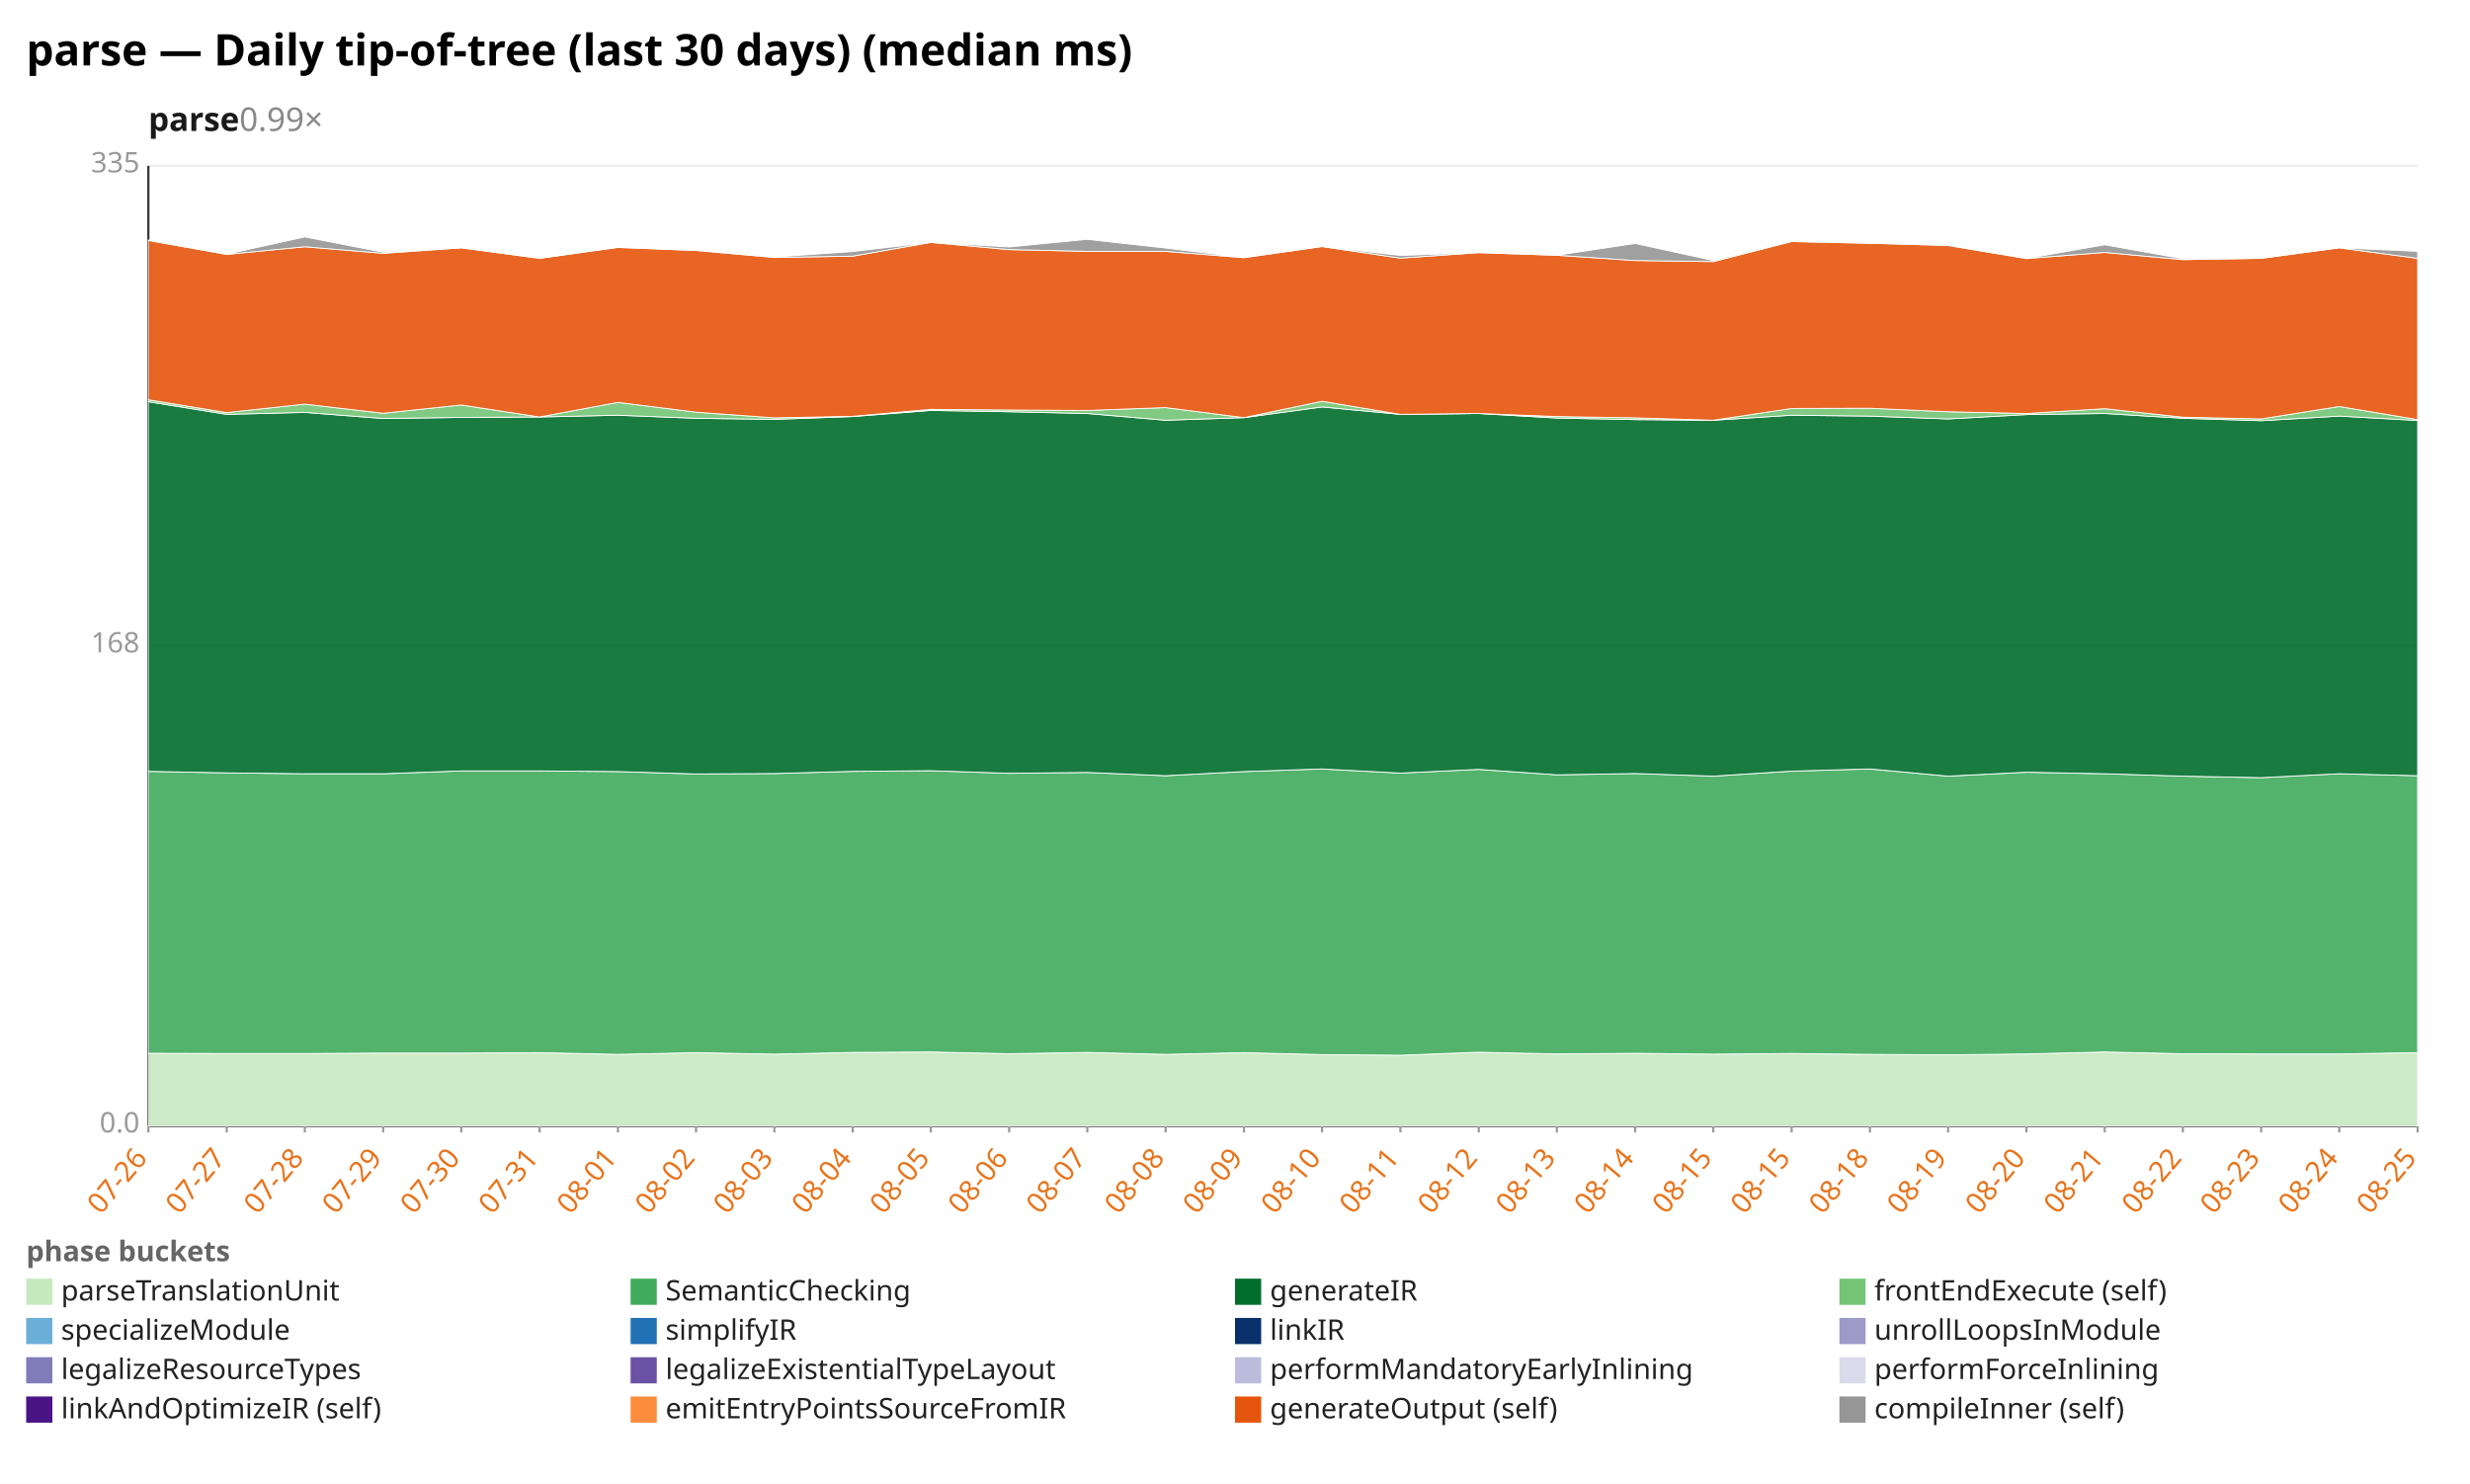
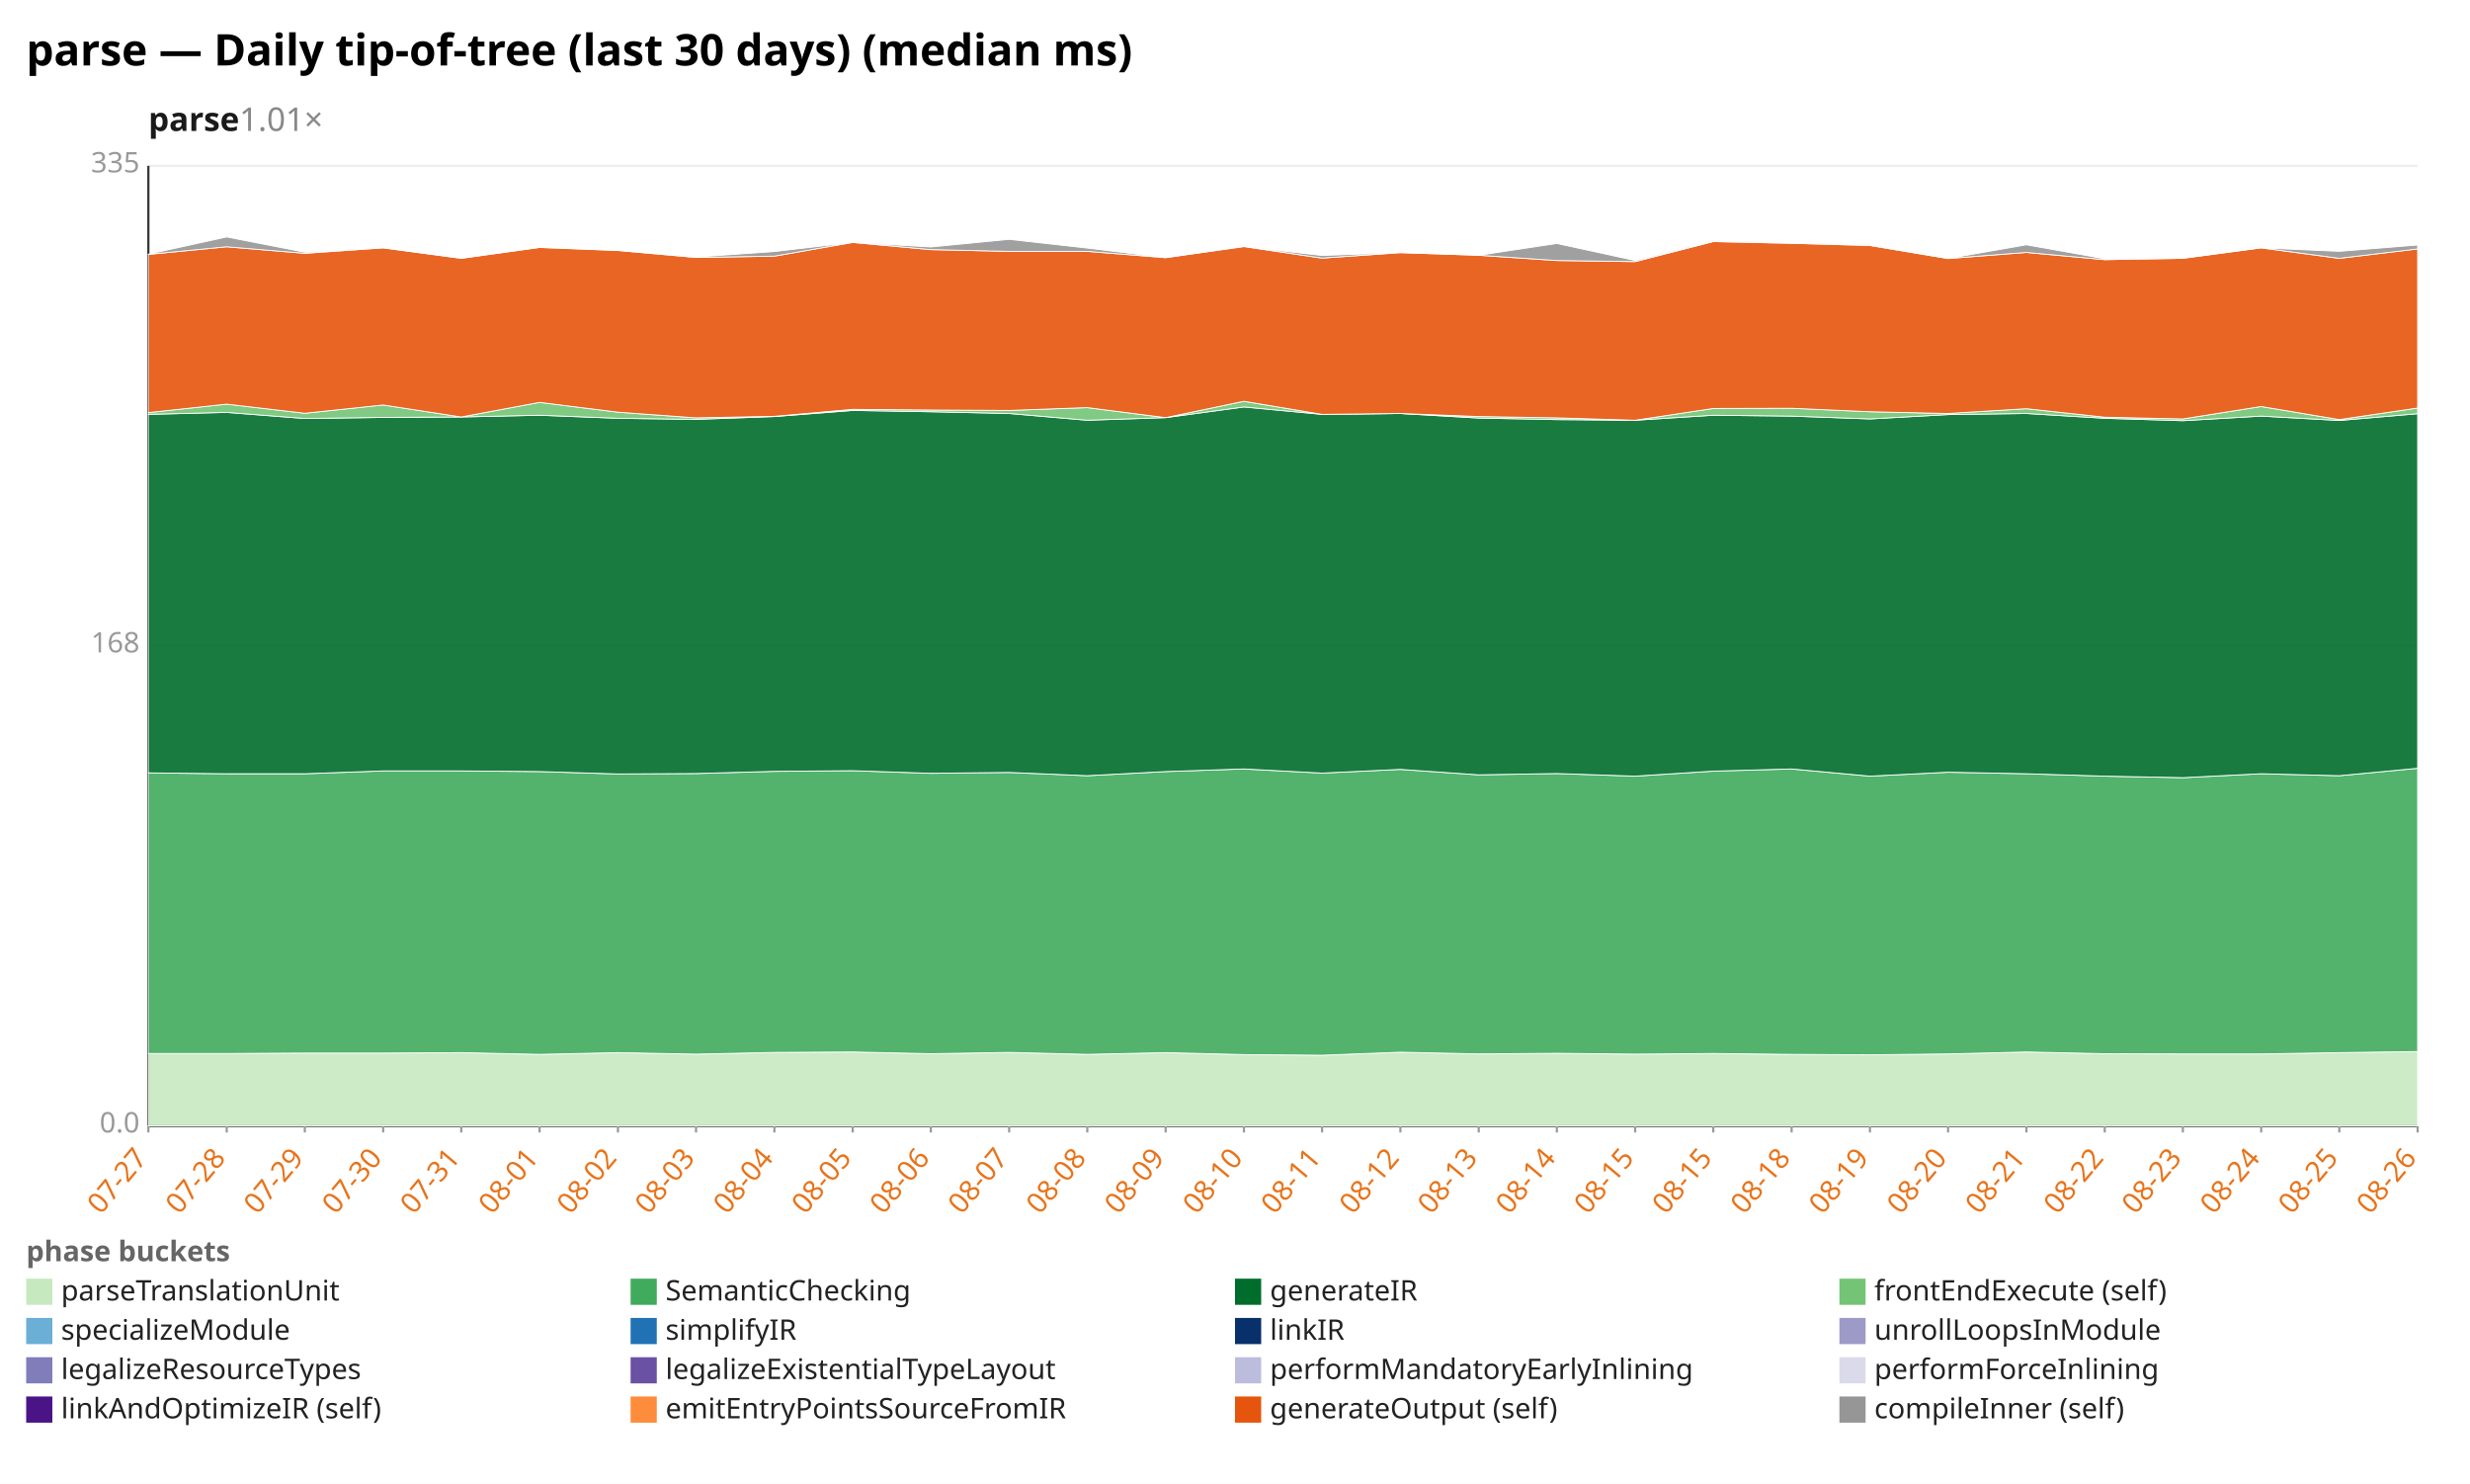
<svg xmlns="http://www.w3.org/2000/svg" width="1132" height="680" viewBox="0 0 1132 680" preserveAspectRatio="xMidYMid meet" font-family="sans-serif" font-size="13">
  <rect width="1132" height="680" fill="white" />
  <text x="12" y="30" font-size="20" font-weight="bold">parse — Daily tip-of-tree (last 30 days) (median ms)</text>
-   <text x="68" y="60" font-size="15" font-weight="600" fill="#1a1a1a">parse<tspan fill="#888" font-weight="400" text-decoration="none">  0.99×</tspan>
+   <text x="68" y="60" font-size="15" font-weight="600" fill="#1a1a1a">parse<tspan fill="#888" font-weight="400" text-decoration="none">  1.01×</tspan>
  </text>
  <line x1="68.0" y1="516.0" x2="1108.0" y2="516.0" stroke="#eee" />
  <text x="64.0" y="519.0" text-anchor="end" fill="#999">0.0</text>
  <line x1="68.0" y1="296.0" x2="1108.0" y2="296.0" stroke="#eee" />
  <text x="64.0" y="299.0" text-anchor="end" fill="#999">168</text>
  <line x1="68.0" y1="76.0" x2="1108.0" y2="76.0" stroke="#eee" />
  <text x="64.0" y="79.0" text-anchor="end" fill="#999">335</text>
  <line x1="68.0" y1="76.0" x2="68.0" y2="516.0" stroke="#333" />
  <line x1="68.0" y1="516.0" x2="1108.0" y2="516.0" stroke="#333" />
  <line x1="68.0" y1="516.0" x2="68.0" y2="519.0" stroke="#999" />
-   <text x="68.0" y="531.0" text-anchor="end" fill="#e8731a" transform="rotate(-50 68.0 531.0)">07-26</text>
+   <text x="68.0" y="531.0" text-anchor="end" fill="#e8731a" transform="rotate(-50 68.0 531.0)">07-27</text>
  <line x1="103.9" y1="516.0" x2="103.9" y2="519.0" stroke="#999" />
-   <text x="103.9" y="531.0" text-anchor="end" fill="#e8731a" transform="rotate(-50 103.9 531.0)">07-27</text>
+   <text x="103.9" y="531.0" text-anchor="end" fill="#e8731a" transform="rotate(-50 103.9 531.0)">07-28</text>
  <line x1="139.7" y1="516.0" x2="139.7" y2="519.0" stroke="#999" />
-   <text x="139.7" y="531.0" text-anchor="end" fill="#e8731a" transform="rotate(-50 139.7 531.0)">07-28</text>
+   <text x="139.7" y="531.0" text-anchor="end" fill="#e8731a" transform="rotate(-50 139.7 531.0)">07-29</text>
  <line x1="175.6" y1="516.0" x2="175.6" y2="519.0" stroke="#999" />
-   <text x="175.6" y="531.0" text-anchor="end" fill="#e8731a" transform="rotate(-50 175.6 531.0)">07-29</text>
+   <text x="175.6" y="531.0" text-anchor="end" fill="#e8731a" transform="rotate(-50 175.6 531.0)">07-30</text>
  <line x1="211.4" y1="516.0" x2="211.4" y2="519.0" stroke="#999" />
-   <text x="211.4" y="531.0" text-anchor="end" fill="#e8731a" transform="rotate(-50 211.4 531.0)">07-30</text>
+   <text x="211.4" y="531.0" text-anchor="end" fill="#e8731a" transform="rotate(-50 211.4 531.0)">07-31</text>
  <line x1="247.3" y1="516.0" x2="247.3" y2="519.0" stroke="#999" />
-   <text x="247.3" y="531.0" text-anchor="end" fill="#e8731a" transform="rotate(-50 247.3 531.0)">07-31</text>
+   <text x="247.3" y="531.0" text-anchor="end" fill="#e8731a" transform="rotate(-50 247.3 531.0)">08-01</text>
  <line x1="283.2" y1="516.0" x2="283.2" y2="519.0" stroke="#999" />
-   <text x="283.2" y="531.0" text-anchor="end" fill="#e8731a" transform="rotate(-50 283.2 531.0)">08-01</text>
+   <text x="283.2" y="531.0" text-anchor="end" fill="#e8731a" transform="rotate(-50 283.2 531.0)">08-02</text>
  <line x1="319.0" y1="516.0" x2="319.0" y2="519.0" stroke="#999" />
-   <text x="319.0" y="531.0" text-anchor="end" fill="#e8731a" transform="rotate(-50 319.0 531.0)">08-02</text>
+   <text x="319.0" y="531.0" text-anchor="end" fill="#e8731a" transform="rotate(-50 319.0 531.0)">08-03</text>
  <line x1="354.9" y1="516.0" x2="354.9" y2="519.0" stroke="#999" />
-   <text x="354.9" y="531.0" text-anchor="end" fill="#e8731a" transform="rotate(-50 354.9 531.0)">08-03</text>
+   <text x="354.9" y="531.0" text-anchor="end" fill="#e8731a" transform="rotate(-50 354.9 531.0)">08-04</text>
  <line x1="390.8" y1="516.0" x2="390.8" y2="519.0" stroke="#999" />
-   <text x="390.8" y="531.0" text-anchor="end" fill="#e8731a" transform="rotate(-50 390.8 531.0)">08-04</text>
+   <text x="390.8" y="531.0" text-anchor="end" fill="#e8731a" transform="rotate(-50 390.8 531.0)">08-05</text>
  <line x1="426.6" y1="516.0" x2="426.6" y2="519.0" stroke="#999" />
-   <text x="426.6" y="531.0" text-anchor="end" fill="#e8731a" transform="rotate(-50 426.6 531.0)">08-05</text>
+   <text x="426.6" y="531.0" text-anchor="end" fill="#e8731a" transform="rotate(-50 426.6 531.0)">08-06</text>
  <line x1="462.5" y1="516.0" x2="462.5" y2="519.0" stroke="#999" />
-   <text x="462.5" y="531.0" text-anchor="end" fill="#e8731a" transform="rotate(-50 462.5 531.0)">08-06</text>
+   <text x="462.5" y="531.0" text-anchor="end" fill="#e8731a" transform="rotate(-50 462.5 531.0)">08-07</text>
  <line x1="498.3" y1="516.0" x2="498.3" y2="519.0" stroke="#999" />
-   <text x="498.3" y="531.0" text-anchor="end" fill="#e8731a" transform="rotate(-50 498.3 531.0)">08-07</text>
+   <text x="498.3" y="531.0" text-anchor="end" fill="#e8731a" transform="rotate(-50 498.3 531.0)">08-08</text>
  <line x1="534.2" y1="516.0" x2="534.2" y2="519.0" stroke="#999" />
-   <text x="534.2" y="531.0" text-anchor="end" fill="#e8731a" transform="rotate(-50 534.2 531.0)">08-08</text>
+   <text x="534.2" y="531.0" text-anchor="end" fill="#e8731a" transform="rotate(-50 534.2 531.0)">08-09</text>
  <line x1="570.1" y1="516.0" x2="570.1" y2="519.0" stroke="#999" />
-   <text x="570.1" y="531.0" text-anchor="end" fill="#e8731a" transform="rotate(-50 570.1 531.0)">08-09</text>
+   <text x="570.1" y="531.0" text-anchor="end" fill="#e8731a" transform="rotate(-50 570.1 531.0)">08-10</text>
  <line x1="605.9" y1="516.0" x2="605.9" y2="519.0" stroke="#999" />
-   <text x="605.9" y="531.0" text-anchor="end" fill="#e8731a" transform="rotate(-50 605.9 531.0)">08-10</text>
+   <text x="605.9" y="531.0" text-anchor="end" fill="#e8731a" transform="rotate(-50 605.9 531.0)">08-11</text>
  <line x1="641.8" y1="516.0" x2="641.8" y2="519.0" stroke="#999" />
-   <text x="641.8" y="531.0" text-anchor="end" fill="#e8731a" transform="rotate(-50 641.8 531.0)">08-11</text>
+   <text x="641.8" y="531.0" text-anchor="end" fill="#e8731a" transform="rotate(-50 641.8 531.0)">08-12</text>
  <line x1="677.7" y1="516.0" x2="677.7" y2="519.0" stroke="#999" />
-   <text x="677.7" y="531.0" text-anchor="end" fill="#e8731a" transform="rotate(-50 677.7 531.0)">08-12</text>
+   <text x="677.7" y="531.0" text-anchor="end" fill="#e8731a" transform="rotate(-50 677.7 531.0)">08-13</text>
  <line x1="713.5" y1="516.0" x2="713.5" y2="519.0" stroke="#999" />
-   <text x="713.5" y="531.0" text-anchor="end" fill="#e8731a" transform="rotate(-50 713.5 531.0)">08-13</text>
+   <text x="713.5" y="531.0" text-anchor="end" fill="#e8731a" transform="rotate(-50 713.5 531.0)">08-14</text>
  <line x1="749.4" y1="516.0" x2="749.4" y2="519.0" stroke="#999" />
-   <text x="749.4" y="531.0" text-anchor="end" fill="#e8731a" transform="rotate(-50 749.4 531.0)">08-14</text>
+   <text x="749.4" y="531.0" text-anchor="end" fill="#e8731a" transform="rotate(-50 749.4 531.0)">08-15</text>
  <line x1="785.2" y1="516.0" x2="785.2" y2="519.0" stroke="#999" />
  <text x="785.2" y="531.0" text-anchor="end" fill="#e8731a" transform="rotate(-50 785.2 531.0)">08-15</text>
  <line x1="821.1" y1="516.0" x2="821.1" y2="519.0" stroke="#999" />
-   <text x="821.1" y="531.0" text-anchor="end" fill="#e8731a" transform="rotate(-50 821.1 531.0)">08-15</text>
+   <text x="821.1" y="531.0" text-anchor="end" fill="#e8731a" transform="rotate(-50 821.1 531.0)">08-18</text>
  <line x1="857.0" y1="516.0" x2="857.0" y2="519.0" stroke="#999" />
-   <text x="857.0" y="531.0" text-anchor="end" fill="#e8731a" transform="rotate(-50 857.0 531.0)">08-18</text>
+   <text x="857.0" y="531.0" text-anchor="end" fill="#e8731a" transform="rotate(-50 857.0 531.0)">08-19</text>
  <line x1="892.8" y1="516.0" x2="892.8" y2="519.0" stroke="#999" />
-   <text x="892.8" y="531.0" text-anchor="end" fill="#e8731a" transform="rotate(-50 892.8 531.0)">08-19</text>
+   <text x="892.8" y="531.0" text-anchor="end" fill="#e8731a" transform="rotate(-50 892.8 531.0)">08-20</text>
  <line x1="928.7" y1="516.0" x2="928.7" y2="519.0" stroke="#999" />
-   <text x="928.7" y="531.0" text-anchor="end" fill="#e8731a" transform="rotate(-50 928.7 531.0)">08-20</text>
+   <text x="928.7" y="531.0" text-anchor="end" fill="#e8731a" transform="rotate(-50 928.7 531.0)">08-21</text>
  <line x1="964.6" y1="516.0" x2="964.6" y2="519.0" stroke="#999" />
-   <text x="964.6" y="531.0" text-anchor="end" fill="#e8731a" transform="rotate(-50 964.6 531.0)">08-21</text>
+   <text x="964.6" y="531.0" text-anchor="end" fill="#e8731a" transform="rotate(-50 964.6 531.0)">08-22</text>
  <line x1="1000.4" y1="516.0" x2="1000.4" y2="519.0" stroke="#999" />
-   <text x="1000.4" y="531.0" text-anchor="end" fill="#e8731a" transform="rotate(-50 1000.4 531.0)">08-22</text>
+   <text x="1000.4" y="531.0" text-anchor="end" fill="#e8731a" transform="rotate(-50 1000.4 531.0)">08-23</text>
  <line x1="1036.3" y1="516.0" x2="1036.3" y2="519.0" stroke="#999" />
-   <text x="1036.3" y="531.0" text-anchor="end" fill="#e8731a" transform="rotate(-50 1036.3 531.0)">08-23</text>
+   <text x="1036.3" y="531.0" text-anchor="end" fill="#e8731a" transform="rotate(-50 1036.3 531.0)">08-24</text>
  <line x1="1072.1" y1="516.0" x2="1072.1" y2="519.0" stroke="#999" />
-   <text x="1072.1" y="531.0" text-anchor="end" fill="#e8731a" transform="rotate(-50 1072.1 531.0)">08-24</text>
+   <text x="1072.1" y="531.0" text-anchor="end" fill="#e8731a" transform="rotate(-50 1072.1 531.0)">08-25</text>
  <line x1="1108.0" y1="516.0" x2="1108.0" y2="519.0" stroke="#999" />
-   <text x="1108.0" y="531.0" text-anchor="end" fill="#e8731a" transform="rotate(-50 1108.0 531.0)">08-25</text>
-   <polygon points="68.0,482.7 103.9,482.8 139.7,482.8 175.6,482.6 211.4,482.6 247.3,482.4 283.2,483.2 319.0,482.4 354.9,483.1 390.8,482.3 426.6,482.1 462.5,482.9 498.3,482.3 534.2,483.2 570.1,482.4 605.9,483.3 641.8,483.6 677.7,482.2 713.5,483.0 749.4,482.7 785.2,483.1 821.1,482.8 857.0,483.2 892.8,483.4 928.7,483.0 964.6,482.1 1000.4,482.9 1036.3,483.0 1072.1,483.0 1108.0,482.4 1108.0,516.0 1072.1,516.0 1036.3,516.0 1000.4,516.0 964.6,516.0 928.7,516.0 892.8,516.0 857.0,516.0 821.1,516.0 785.2,516.0 749.4,516.0 713.5,516.0 677.7,516.0 641.8,516.0 605.9,516.0 570.1,516.0 534.2,516.0 498.3,516.0 462.5,516.0 426.6,516.0 390.8,516.0 354.9,516.0 319.0,516.0 283.2,516.0 247.3,516.0 211.4,516.0 175.6,516.0 139.7,516.0 103.9,516.0 68.0,516.0" fill="#c7e9c0" fill-opacity="0.9" stroke="#fff" stroke-width="0.4" />
-   <polygon points="68.0,353.5 103.9,354.2 139.7,354.6 175.6,354.6 211.4,353.3 247.3,353.3 283.2,353.6 319.0,354.7 354.9,354.5 390.8,353.5 426.6,353.2 462.5,354.4 498.3,354.0 534.2,355.5 570.1,353.6 605.9,352.4 641.8,354.3 677.7,352.6 713.5,355.1 749.4,354.5 785.2,355.7 821.1,353.4 857.0,352.4 892.8,355.7 928.7,353.9 964.6,354.6 1000.4,355.7 1036.3,356.4 1072.1,354.6 1108.0,355.5 1108.0,482.4 1072.1,483.0 1036.3,483.0 1000.4,482.9 964.6,482.1 928.7,483.0 892.8,483.4 857.0,483.2 821.1,482.8 785.2,483.1 749.4,482.7 713.5,483.0 677.7,482.2 641.8,483.6 605.9,483.3 570.1,482.4 534.2,483.2 498.3,482.3 462.5,482.9 426.6,482.1 390.8,482.3 354.9,483.1 319.0,482.4 283.2,483.2 247.3,482.4 211.4,482.6 175.6,482.6 139.7,482.8 103.9,482.8 68.0,482.7" fill="#41ab5d" fill-opacity="0.9" stroke="#fff" stroke-width="0.4" />
-   <polygon points="68.0,184.1 103.9,189.9 139.7,189.0 175.6,191.8 211.4,191.3 247.3,191.1 283.2,190.3 319.0,191.7 354.9,192.2 390.8,190.9 426.6,188.1 462.5,188.7 498.3,189.5 534.2,192.6 570.1,191.4 605.9,186.5 641.8,189.9 677.7,189.5 713.5,191.6 749.4,192.3 785.2,192.6 821.1,190.3 857.0,190.7 892.8,192.0 928.7,190.0 964.6,189.5 1000.4,191.7 1036.3,192.8 1072.1,190.7 1108.0,192.7 1108.0,355.5 1072.1,354.6 1036.3,356.4 1000.4,355.7 964.6,354.6 928.7,353.9 892.8,355.7 857.0,352.4 821.1,353.4 785.2,355.7 749.4,354.5 713.5,355.1 677.7,352.6 641.8,354.3 605.9,352.4 570.1,353.6 534.2,355.5 498.3,354.0 462.5,354.4 426.6,353.2 390.8,353.5 354.9,354.5 319.0,354.7 283.2,353.6 247.3,353.3 211.4,353.3 175.6,354.6 139.7,354.6 103.9,354.2 68.0,353.5" fill="#006d2c" fill-opacity="0.9" stroke="#fff" stroke-width="0.4" />
-   <polygon points="68.0,183.2 103.9,189.1 139.7,185.2 175.6,189.4 211.4,185.6 247.3,191.1 283.2,184.4 319.0,188.9 354.9,191.5 390.8,190.8 426.6,187.6 462.5,187.9 498.3,188.1 534.2,186.8 570.1,191.4 605.9,183.9 641.8,189.9 677.7,189.5 713.5,190.9 749.4,191.5 785.2,192.6 821.1,187.2 857.0,187.1 892.8,188.7 928.7,189.5 964.6,187.3 1000.4,191.2 1036.3,192.0 1072.1,186.3 1108.0,192.3 1108.0,192.7 1072.1,190.7 1036.3,192.8 1000.4,191.7 964.6,189.5 928.7,190.0 892.8,192.0 857.0,190.7 821.1,190.3 785.2,192.6 749.4,192.3 713.5,191.6 677.7,189.5 641.8,189.9 605.9,186.5 570.1,191.4 534.2,192.6 498.3,189.5 462.5,188.7 426.6,188.1 390.8,190.9 354.9,192.2 319.0,191.7 283.2,190.3 247.3,191.1 211.4,191.3 175.6,191.8 139.7,189.0 103.9,189.9 68.0,184.1" fill="#74c476" fill-opacity="0.9" stroke="#fff" stroke-width="0.4" />
-   <polygon points="68.0,110.2 103.9,116.6 139.7,113.1 175.6,116.1 211.4,113.6 247.3,118.4 283.2,113.4 319.0,114.8 354.9,118.0 390.8,117.4 426.6,111.1 462.5,114.4 498.3,115.2 534.2,115.2 570.1,118.1 605.9,113.0 641.8,118.3 677.7,115.8 713.5,117.0 749.4,119.4 785.2,119.9 821.1,110.7 857.0,111.5 892.8,112.5 928.7,118.5 964.6,115.7 1000.4,119.0 1036.3,118.4 1072.1,113.6 1108.0,118.4 1108.0,192.3 1072.1,186.3 1036.3,192.0 1000.4,191.2 964.6,187.3 928.7,189.5 892.8,188.7 857.0,187.1 821.1,187.2 785.2,192.6 749.4,191.5 713.5,190.9 677.7,189.5 641.8,189.9 605.9,183.9 570.1,191.4 534.2,186.8 498.3,188.1 462.5,187.9 426.6,187.6 390.8,190.8 354.9,191.5 319.0,188.9 283.2,184.4 247.3,191.1 211.4,185.6 175.6,189.4 139.7,185.2 103.9,189.1 68.0,183.2" fill="#e6550d" fill-opacity="0.9" stroke="#fff" stroke-width="0.4" />
-   <polygon points="68.0,110.0 103.9,116.5 139.7,108.6 175.6,115.6 211.4,113.6 247.3,118.4 283.2,113.4 319.0,114.8 354.9,117.8 390.8,115.3 426.6,111.1 462.5,113.2 498.3,109.7 534.2,113.7 570.1,118.1 605.9,113.0 641.8,117.1 677.7,115.8 713.5,117.0 749.4,111.6 785.2,119.4 821.1,110.3 857.0,111.5 892.8,112.2 928.7,118.5 964.6,112.2 1000.4,118.6 1036.3,118.4 1072.1,113.6 1108.0,115.2 1108.0,118.4 1072.1,113.6 1036.3,118.4 1000.4,119.0 964.6,115.7 928.7,118.5 892.8,112.5 857.0,111.5 821.1,110.7 785.2,119.9 749.4,119.4 713.5,117.0 677.7,115.8 641.8,118.3 605.9,113.0 570.1,118.1 534.2,115.2 498.3,115.2 462.5,114.4 426.6,111.1 390.8,117.4 354.9,118.0 319.0,114.8 283.2,113.4 247.3,118.4 211.4,113.6 175.6,116.1 139.7,113.1 103.9,116.6 68.0,110.2" fill="#969696" fill-opacity="0.9" stroke="#fff" stroke-width="0.4" />
+   <text x="1108.0" y="531.0" text-anchor="end" fill="#e8731a" transform="rotate(-50 1108.0 531.0)">08-26</text>
+   <polygon points="68.0,482.8 103.9,482.8 139.7,482.6 175.6,482.6 211.4,482.4 247.3,483.2 283.2,482.4 319.0,483.1 354.9,482.3 390.8,482.1 426.6,482.9 462.5,482.3 498.3,483.2 534.2,482.4 570.1,483.3 605.9,483.6 641.8,482.2 677.7,483.0 713.5,482.7 749.4,483.1 785.2,482.8 821.1,483.2 857.0,483.4 892.8,483.0 928.7,482.1 964.6,482.9 1000.4,483.0 1036.3,483.0 1072.1,482.4 1108.0,481.9 1108.0,516.0 1072.1,516.0 1036.3,516.0 1000.4,516.0 964.6,516.0 928.7,516.0 892.8,516.0 857.0,516.0 821.1,516.0 785.2,516.0 749.4,516.0 713.5,516.0 677.7,516.0 641.8,516.0 605.9,516.0 570.1,516.0 534.2,516.0 498.3,516.0 462.5,516.0 426.6,516.0 390.8,516.0 354.9,516.0 319.0,516.0 283.2,516.0 247.3,516.0 211.4,516.0 175.6,516.0 139.7,516.0 103.9,516.0 68.0,516.0" fill="#c7e9c0" fill-opacity="0.9" stroke="#fff" stroke-width="0.4" />
+   <polygon points="68.0,354.2 103.9,354.6 139.7,354.6 175.6,353.3 211.4,353.3 247.3,353.6 283.2,354.7 319.0,354.5 354.9,353.5 390.8,353.2 426.6,354.4 462.5,354.0 498.3,355.5 534.2,353.6 570.1,352.4 605.9,354.3 641.8,352.6 677.7,355.1 713.5,354.5 749.4,355.7 785.2,353.4 821.1,352.4 857.0,355.7 892.8,353.9 928.7,354.6 964.6,355.7 1000.4,356.4 1036.3,354.6 1072.1,355.5 1108.0,352.1 1108.0,481.9 1072.1,482.4 1036.3,483.0 1000.4,483.0 964.6,482.9 928.7,482.1 892.8,483.0 857.0,483.4 821.1,483.2 785.2,482.8 749.4,483.1 713.5,482.7 677.7,483.0 641.8,482.2 605.9,483.6 570.1,483.3 534.2,482.4 498.3,483.2 462.5,482.3 426.6,482.9 390.8,482.1 354.9,482.3 319.0,483.1 283.2,482.4 247.3,483.2 211.4,482.4 175.6,482.6 139.7,482.6 103.9,482.8 68.0,482.8" fill="#41ab5d" fill-opacity="0.9" stroke="#fff" stroke-width="0.4" />
+   <polygon points="68.0,189.9 103.9,189.0 139.7,191.8 175.6,191.3 211.4,191.1 247.3,190.3 283.2,191.7 319.0,192.2 354.9,190.9 390.8,188.1 426.6,188.7 462.5,189.5 498.3,192.6 534.2,191.4 570.1,186.5 605.9,189.9 641.8,189.5 677.7,191.6 713.5,192.3 749.4,192.6 785.2,190.3 821.1,190.7 857.0,192.0 892.8,190.0 928.7,189.5 964.6,191.7 1000.4,192.8 1036.3,190.7 1072.1,192.7 1108.0,189.6 1108.0,352.1 1072.1,355.5 1036.3,354.6 1000.4,356.4 964.6,355.7 928.7,354.6 892.8,353.9 857.0,355.7 821.1,352.4 785.2,353.4 749.4,355.7 713.5,354.5 677.7,355.1 641.8,352.6 605.9,354.3 570.1,352.4 534.2,353.6 498.3,355.5 462.5,354.0 426.6,354.4 390.8,353.2 354.9,353.5 319.0,354.5 283.2,354.7 247.3,353.6 211.4,353.3 175.6,353.3 139.7,354.6 103.9,354.6 68.0,354.2" fill="#006d2c" fill-opacity="0.9" stroke="#fff" stroke-width="0.4" />
+   <polygon points="68.0,189.1 103.9,185.2 139.7,189.4 175.6,185.6 211.4,191.1 247.3,184.4 283.2,188.9 319.0,191.5 354.9,190.8 390.8,187.6 426.6,187.9 462.5,188.1 498.3,186.8 534.2,191.4 570.1,183.9 605.9,189.9 641.8,189.5 677.7,190.9 713.5,191.5 749.4,192.6 785.2,187.2 821.1,187.1 857.0,188.7 892.8,189.5 928.7,187.3 964.6,191.2 1000.4,192.0 1036.3,186.3 1072.1,192.3 1108.0,187.0 1108.0,189.6 1072.1,192.7 1036.3,190.7 1000.4,192.8 964.6,191.7 928.7,189.5 892.8,190.0 857.0,192.0 821.1,190.7 785.2,190.3 749.4,192.6 713.5,192.3 677.7,191.6 641.8,189.5 605.9,189.9 570.1,186.5 534.2,191.4 498.3,192.6 462.5,189.5 426.6,188.7 390.8,188.1 354.9,190.9 319.0,192.2 283.2,191.7 247.3,190.3 211.4,191.1 175.6,191.3 139.7,191.8 103.9,189.0 68.0,189.9" fill="#74c476" fill-opacity="0.9" stroke="#fff" stroke-width="0.4" />
+   <polygon points="68.0,116.6 103.9,113.1 139.7,116.1 175.6,113.6 211.4,118.4 247.3,113.4 283.2,114.8 319.0,118.0 354.9,117.4 390.8,111.1 426.6,114.4 462.5,115.2 498.3,115.2 534.2,118.1 570.1,113.0 605.9,118.3 641.8,115.8 677.7,117.0 713.5,119.4 749.4,119.9 785.2,110.7 821.1,111.5 857.0,112.5 892.8,118.5 928.7,115.7 964.6,119.0 1000.4,118.4 1036.3,113.6 1072.1,118.4 1108.0,114.1 1108.0,187.0 1072.1,192.3 1036.3,186.3 1000.4,192.0 964.6,191.2 928.7,187.3 892.8,189.5 857.0,188.7 821.1,187.1 785.2,187.2 749.4,192.6 713.5,191.5 677.7,190.9 641.8,189.5 605.9,189.9 570.1,183.9 534.2,191.4 498.3,186.8 462.5,188.1 426.6,187.9 390.8,187.6 354.9,190.8 319.0,191.5 283.2,188.9 247.3,184.4 211.4,191.1 175.6,185.6 139.7,189.4 103.9,185.2 68.0,189.1" fill="#e6550d" fill-opacity="0.9" stroke="#fff" stroke-width="0.4" />
+   <polygon points="68.0,116.5 103.9,108.6 139.7,115.6 175.6,113.6 211.4,118.4 247.3,113.4 283.2,114.8 319.0,117.8 354.9,115.3 390.8,111.1 426.6,113.2 462.5,109.7 498.3,113.7 534.2,118.1 570.1,113.0 605.9,117.1 641.8,115.8 677.7,117.0 713.5,111.6 749.4,119.4 785.2,110.3 821.1,111.5 857.0,112.2 892.8,118.5 928.7,112.2 964.6,118.6 1000.4,118.4 1036.3,113.6 1072.1,115.2 1108.0,112.3 1108.0,114.1 1072.1,118.4 1036.3,113.6 1000.4,118.4 964.6,119.0 928.7,115.7 892.8,118.5 857.0,112.5 821.1,111.5 785.2,110.7 749.4,119.9 713.5,119.4 677.7,117.0 641.8,115.8 605.9,118.3 570.1,113.0 534.2,118.1 498.3,115.2 462.5,115.2 426.6,114.4 390.8,111.1 354.9,117.4 319.0,118.0 283.2,114.8 247.3,113.4 211.4,118.4 175.6,113.6 139.7,116.1 103.9,113.1 68.0,116.6" fill="#969696" fill-opacity="0.9" stroke="#fff" stroke-width="0.4" />
  <text x="12" y="578" fill="#666" font-weight="600">phase buckets</text>
  <rect x="12" y="586" width="12" height="12" fill="#c7e9c0" />
  <text x="28" y="596" fill="#222">parseTranslationUnit</text>
  <rect x="289" y="586" width="12" height="12" fill="#41ab5d" />
  <text x="305" y="596" fill="#222">SemanticChecking</text>
  <rect x="566" y="586" width="12" height="12" fill="#006d2c" />
  <text x="582" y="596" fill="#222">generateIR</text>
  <rect x="843" y="586" width="12" height="12" fill="#74c476" />
  <text x="859" y="596" fill="#222">frontEndExecute (self)</text>
  <rect x="12" y="604" width="12" height="12" fill="#6baed6" />
  <text x="28" y="614" fill="#222">specializeModule</text>
  <rect x="289" y="604" width="12" height="12" fill="#2171b5" />
  <text x="305" y="614" fill="#222">simplifyIR</text>
  <rect x="566" y="604" width="12" height="12" fill="#08306b" />
  <text x="582" y="614" fill="#222">linkIR</text>
  <rect x="843" y="604" width="12" height="12" fill="#9e9ac8" />
  <text x="859" y="614" fill="#222">unrollLoopsInModule</text>
  <rect x="12" y="622" width="12" height="12" fill="#807dba" />
  <text x="28" y="632" fill="#222">legalizeResourceTypes</text>
  <rect x="289" y="622" width="12" height="12" fill="#6a51a3" />
  <text x="305" y="632" fill="#222">legalizeExistentialTypeLayout</text>
  <rect x="566" y="622" width="12" height="12" fill="#bcbddc" />
  <text x="582" y="632" fill="#222">performMandatoryEarlyInlining</text>
  <rect x="843" y="622" width="12" height="12" fill="#dadaeb" />
  <text x="859" y="632" fill="#222">performForceInlining</text>
  <rect x="12" y="640" width="12" height="12" fill="#4a1486" />
  <text x="28" y="650" fill="#222">linkAndOptimizeIR (self)</text>
  <rect x="289" y="640" width="12" height="12" fill="#fd8d3c" />
  <text x="305" y="650" fill="#222">emitEntryPointsSourceFromIR</text>
  <rect x="566" y="640" width="12" height="12" fill="#e6550d" />
  <text x="582" y="650" fill="#222">generateOutput (self)</text>
  <rect x="843" y="640" width="12" height="12" fill="#969696" />
  <text x="859" y="650" fill="#222">compileInner (self)</text>
</svg>
